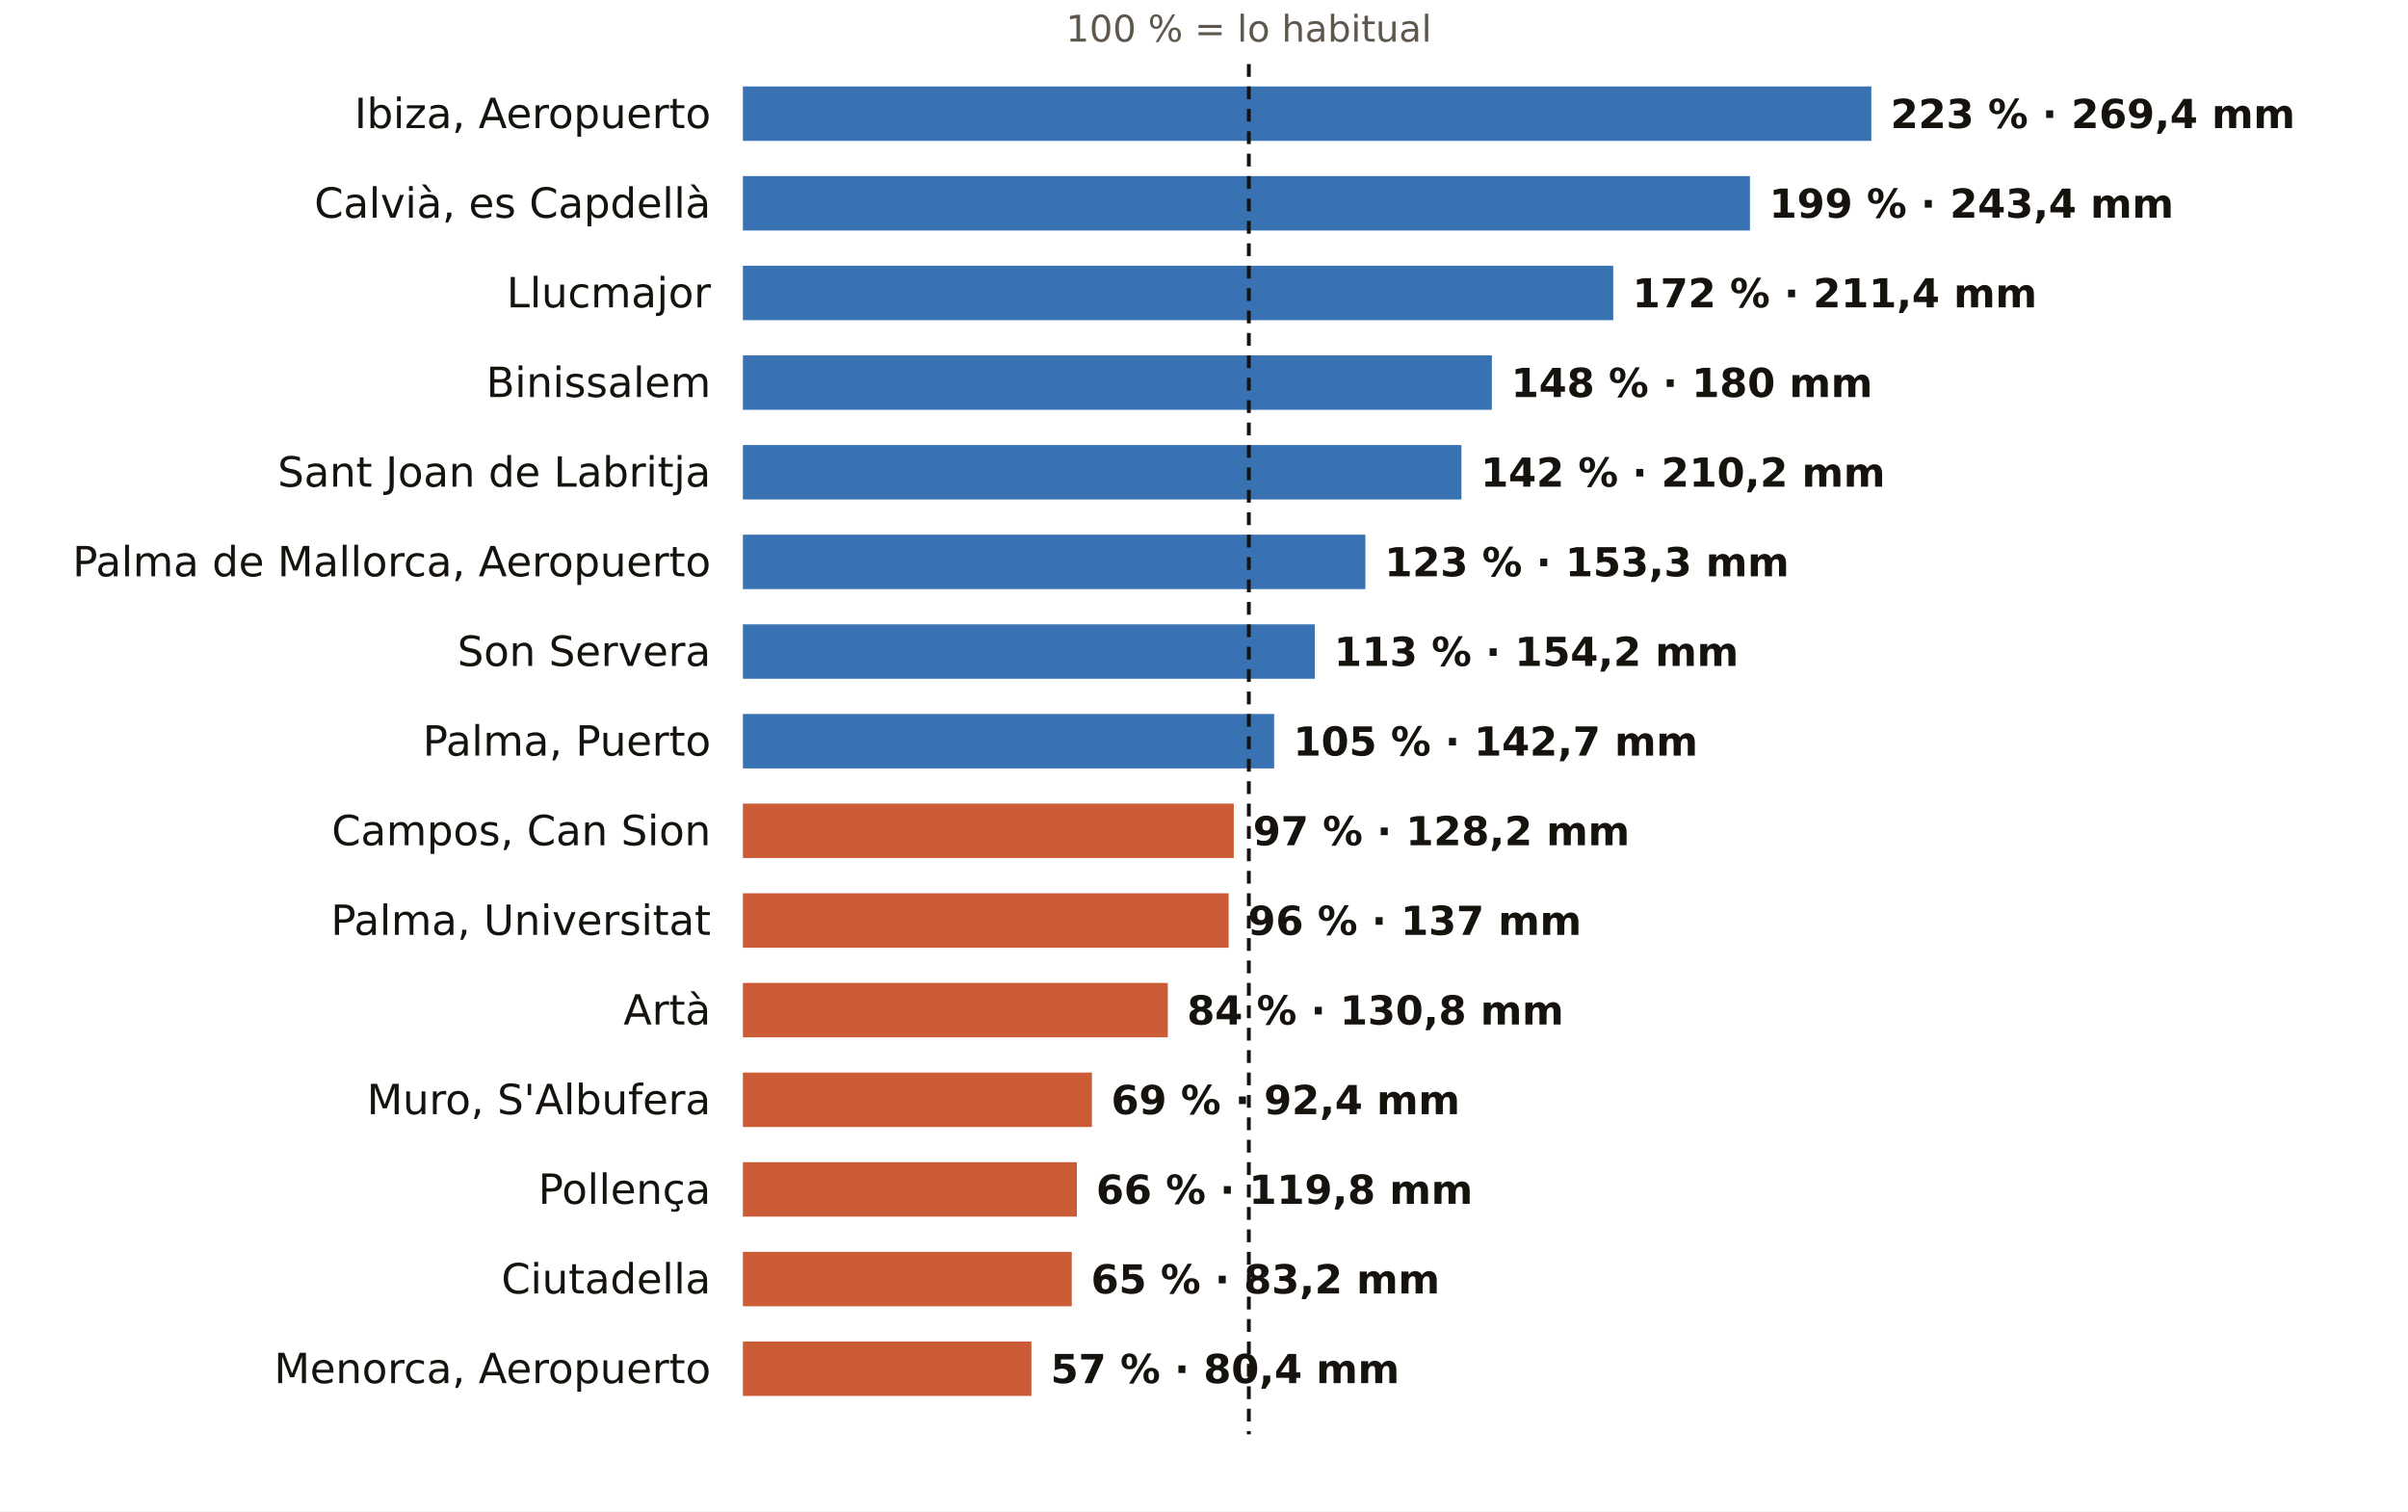
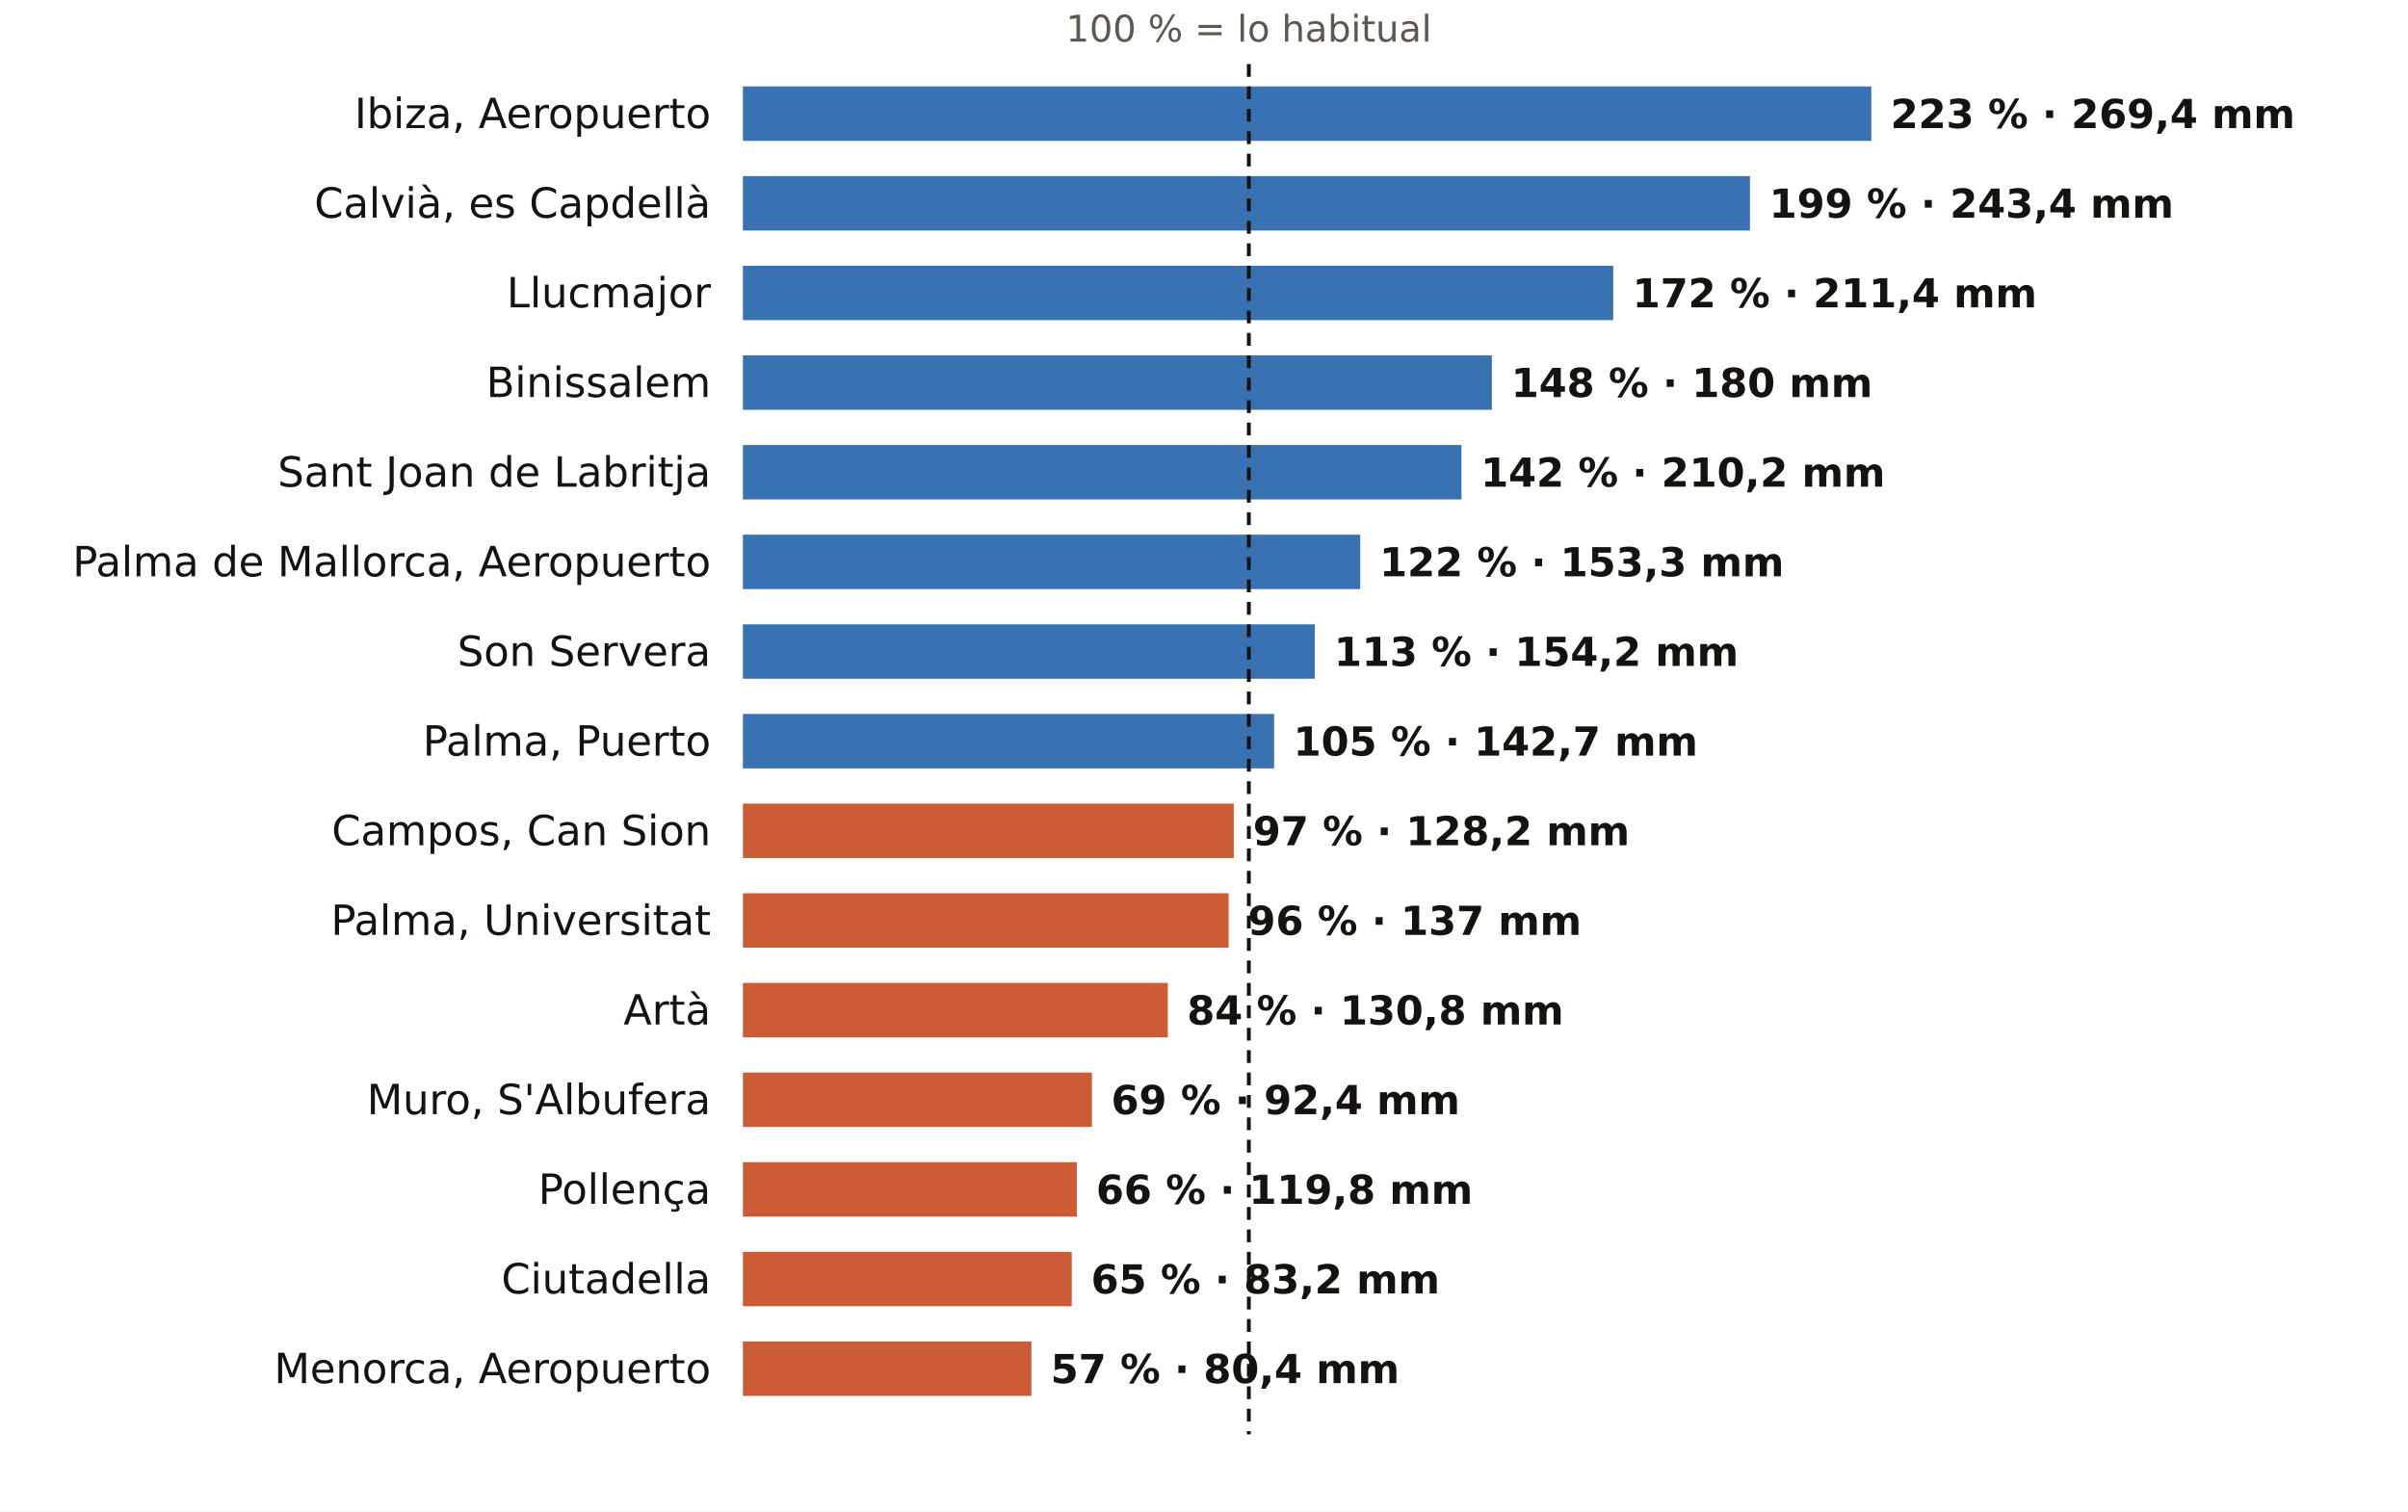
<svg xmlns="http://www.w3.org/2000/svg" viewBox="0 0 752 472" width="752" height="472" role="img" aria-label="El otoño en los pluviómetros de AEMET de Illes Balears: % de lo habitual">
  <rect width="752" height="472" fill="#FFFFFF" />
  <text x="390.0" y="13.0" font-size="11.5" fill="#5E574E" text-anchor="middle" font-weight="400" font-family="Public Sans, DejaVu Sans, Arial, sans-serif">100 % = lo habitual</text>
  <text x="222.0" y="40.0" font-size="13" fill="#16130F" text-anchor="end" font-weight="500" font-family="Public Sans, DejaVu Sans, Arial, sans-serif">Ibiza, Aeropuerto</text>
  <rect x="232" y="27" width="352.4" height="17" fill="#1F5FA8" opacity="0.88" />
  <text x="590.4" y="40.0" font-size="12.5" fill="#16130F" text-anchor="start" font-weight="600" font-family="Public Sans, DejaVu Sans, Arial, sans-serif">223 % · 269,4 mm</text>
  <text x="222.0" y="68.0" font-size="13" fill="#16130F" text-anchor="end" font-weight="500" font-family="Public Sans, DejaVu Sans, Arial, sans-serif">Calvià, es Capdellà</text>
  <rect x="232" y="55" width="314.5" height="17" fill="#1F5FA8" opacity="0.88" />
  <text x="552.5" y="68.0" font-size="12.5" fill="#16130F" text-anchor="start" font-weight="600" font-family="Public Sans, DejaVu Sans, Arial, sans-serif">199 % · 243,4 mm</text>
  <text x="222.0" y="96.0" font-size="13" fill="#16130F" text-anchor="end" font-weight="500" font-family="Public Sans, DejaVu Sans, Arial, sans-serif">Llucmajor</text>
  <rect x="232" y="83" width="271.8" height="17" fill="#1F5FA8" opacity="0.88" />
  <text x="509.8" y="96.0" font-size="12.5" fill="#16130F" text-anchor="start" font-weight="600" font-family="Public Sans, DejaVu Sans, Arial, sans-serif">172 % · 211,4 mm</text>
  <text x="222.0" y="124.0" font-size="13" fill="#16130F" text-anchor="end" font-weight="500" font-family="Public Sans, DejaVu Sans, Arial, sans-serif">Binissalem</text>
  <rect x="232" y="111" width="233.9" height="17" fill="#1F5FA8" opacity="0.88" />
  <text x="471.9" y="124.0" font-size="12.5" fill="#16130F" text-anchor="start" font-weight="600" font-family="Public Sans, DejaVu Sans, Arial, sans-serif">148 % · 180 mm</text>
  <text x="222.0" y="152.0" font-size="13" fill="#16130F" text-anchor="end" font-weight="500" font-family="Public Sans, DejaVu Sans, Arial, sans-serif">Sant Joan de Labritja</text>
  <rect x="232" y="139" width="224.4" height="17" fill="#1F5FA8" opacity="0.88" />
  <text x="462.4" y="152.0" font-size="12.5" fill="#16130F" text-anchor="start" font-weight="600" font-family="Public Sans, DejaVu Sans, Arial, sans-serif">142 % · 210,2 mm</text>
  <text x="222.0" y="180.0" font-size="13" fill="#16130F" text-anchor="end" font-weight="500" font-family="Public Sans, DejaVu Sans, Arial, sans-serif">Palma de Mallorca, Aeropuerto</text>
-   <rect x="232" y="167" width="194.4" height="17" fill="#1F5FA8" opacity="0.88" />
-   <text x="432.4" y="180.0" font-size="12.5" fill="#16130F" text-anchor="start" font-weight="600" font-family="Public Sans, DejaVu Sans, Arial, sans-serif">123 % · 153,3 mm</text>
+   <rect x="232" y="167" width="192.8" height="17" fill="#1F5FA8" opacity="0.88" />
+   <text x="430.8" y="180.0" font-size="12.5" fill="#16130F" text-anchor="start" font-weight="600" font-family="Public Sans, DejaVu Sans, Arial, sans-serif">122 % · 153,3 mm</text>
  <text x="222.0" y="208.0" font-size="13" fill="#16130F" text-anchor="end" font-weight="500" font-family="Public Sans, DejaVu Sans, Arial, sans-serif">Son Servera</text>
  <rect x="232" y="195" width="178.6" height="17" fill="#1F5FA8" opacity="0.88" />
  <text x="416.6" y="208.0" font-size="12.5" fill="#16130F" text-anchor="start" font-weight="600" font-family="Public Sans, DejaVu Sans, Arial, sans-serif">113 % · 154,2 mm</text>
  <text x="222.0" y="236.0" font-size="13" fill="#16130F" text-anchor="end" font-weight="500" font-family="Public Sans, DejaVu Sans, Arial, sans-serif">Palma, Puerto</text>
  <rect x="232" y="223" width="165.9" height="17" fill="#1F5FA8" opacity="0.88" />
  <text x="403.9" y="236.0" font-size="12.5" fill="#16130F" text-anchor="start" font-weight="600" font-family="Public Sans, DejaVu Sans, Arial, sans-serif">105 % · 142,7 mm</text>
  <text x="222.0" y="264.0" font-size="13" fill="#16130F" text-anchor="end" font-weight="500" font-family="Public Sans, DejaVu Sans, Arial, sans-serif">Campos, Can Sion</text>
  <rect x="232" y="251" width="153.3" height="17" fill="#C4461A" opacity="0.88" />
  <text x="391.3" y="264.0" font-size="12.5" fill="#16130F" text-anchor="start" font-weight="600" font-family="Public Sans, DejaVu Sans, Arial, sans-serif">97 % · 128,2 mm</text>
  <text x="222.0" y="292.0" font-size="13" fill="#16130F" text-anchor="end" font-weight="500" font-family="Public Sans, DejaVu Sans, Arial, sans-serif">Palma, Universitat</text>
  <rect x="232" y="279" width="151.7" height="17" fill="#C4461A" opacity="0.88" />
  <text x="389.7" y="292.0" font-size="12.5" fill="#16130F" text-anchor="start" font-weight="600" font-family="Public Sans, DejaVu Sans, Arial, sans-serif">96 % · 137 mm</text>
  <text x="222.0" y="320.0" font-size="13" fill="#16130F" text-anchor="end" font-weight="500" font-family="Public Sans, DejaVu Sans, Arial, sans-serif">Artà</text>
  <rect x="232" y="307" width="132.7" height="17" fill="#C4461A" opacity="0.88" />
  <text x="370.7" y="320.0" font-size="12.5" fill="#16130F" text-anchor="start" font-weight="600" font-family="Public Sans, DejaVu Sans, Arial, sans-serif">84 % · 130,8 mm</text>
  <text x="222.0" y="348.0" font-size="13" fill="#16130F" text-anchor="end" font-weight="500" font-family="Public Sans, DejaVu Sans, Arial, sans-serif">Muro, S'Albufera</text>
  <rect x="232" y="335" width="109.0" height="17" fill="#C4461A" opacity="0.88" />
  <text x="347.0" y="348.0" font-size="12.5" fill="#16130F" text-anchor="start" font-weight="600" font-family="Public Sans, DejaVu Sans, Arial, sans-serif">69 % · 92,4 mm</text>
  <text x="222.0" y="376.0" font-size="13" fill="#16130F" text-anchor="end" font-weight="500" font-family="Public Sans, DejaVu Sans, Arial, sans-serif">Pollença</text>
  <rect x="232" y="363" width="104.3" height="17" fill="#C4461A" opacity="0.88" />
  <text x="342.3" y="376.0" font-size="12.5" fill="#16130F" text-anchor="start" font-weight="600" font-family="Public Sans, DejaVu Sans, Arial, sans-serif">66 % · 119,8 mm</text>
  <text x="222.0" y="404.0" font-size="13" fill="#16130F" text-anchor="end" font-weight="500" font-family="Public Sans, DejaVu Sans, Arial, sans-serif">Ciutadella</text>
  <rect x="232" y="391" width="102.7" height="17" fill="#C4461A" opacity="0.88" />
  <text x="340.7" y="404.0" font-size="12.5" fill="#16130F" text-anchor="start" font-weight="600" font-family="Public Sans, DejaVu Sans, Arial, sans-serif">65 % · 83,2 mm</text>
  <text x="222.0" y="432.0" font-size="13" fill="#16130F" text-anchor="end" font-weight="500" font-family="Public Sans, DejaVu Sans, Arial, sans-serif">Menorca, Aeropuerto</text>
  <rect x="232" y="419" width="90.1" height="17" fill="#C4461A" opacity="0.88" />
  <text x="328.1" y="432.0" font-size="12.5" fill="#16130F" text-anchor="start" font-weight="600" font-family="Public Sans, DejaVu Sans, Arial, sans-serif">57 % · 80,4 mm</text>
  <line x1="390.0" x2="390.0" y1="20" y2="448" stroke="#16130F" stroke-width="1.2" stroke-dasharray="4 3" />
</svg>
